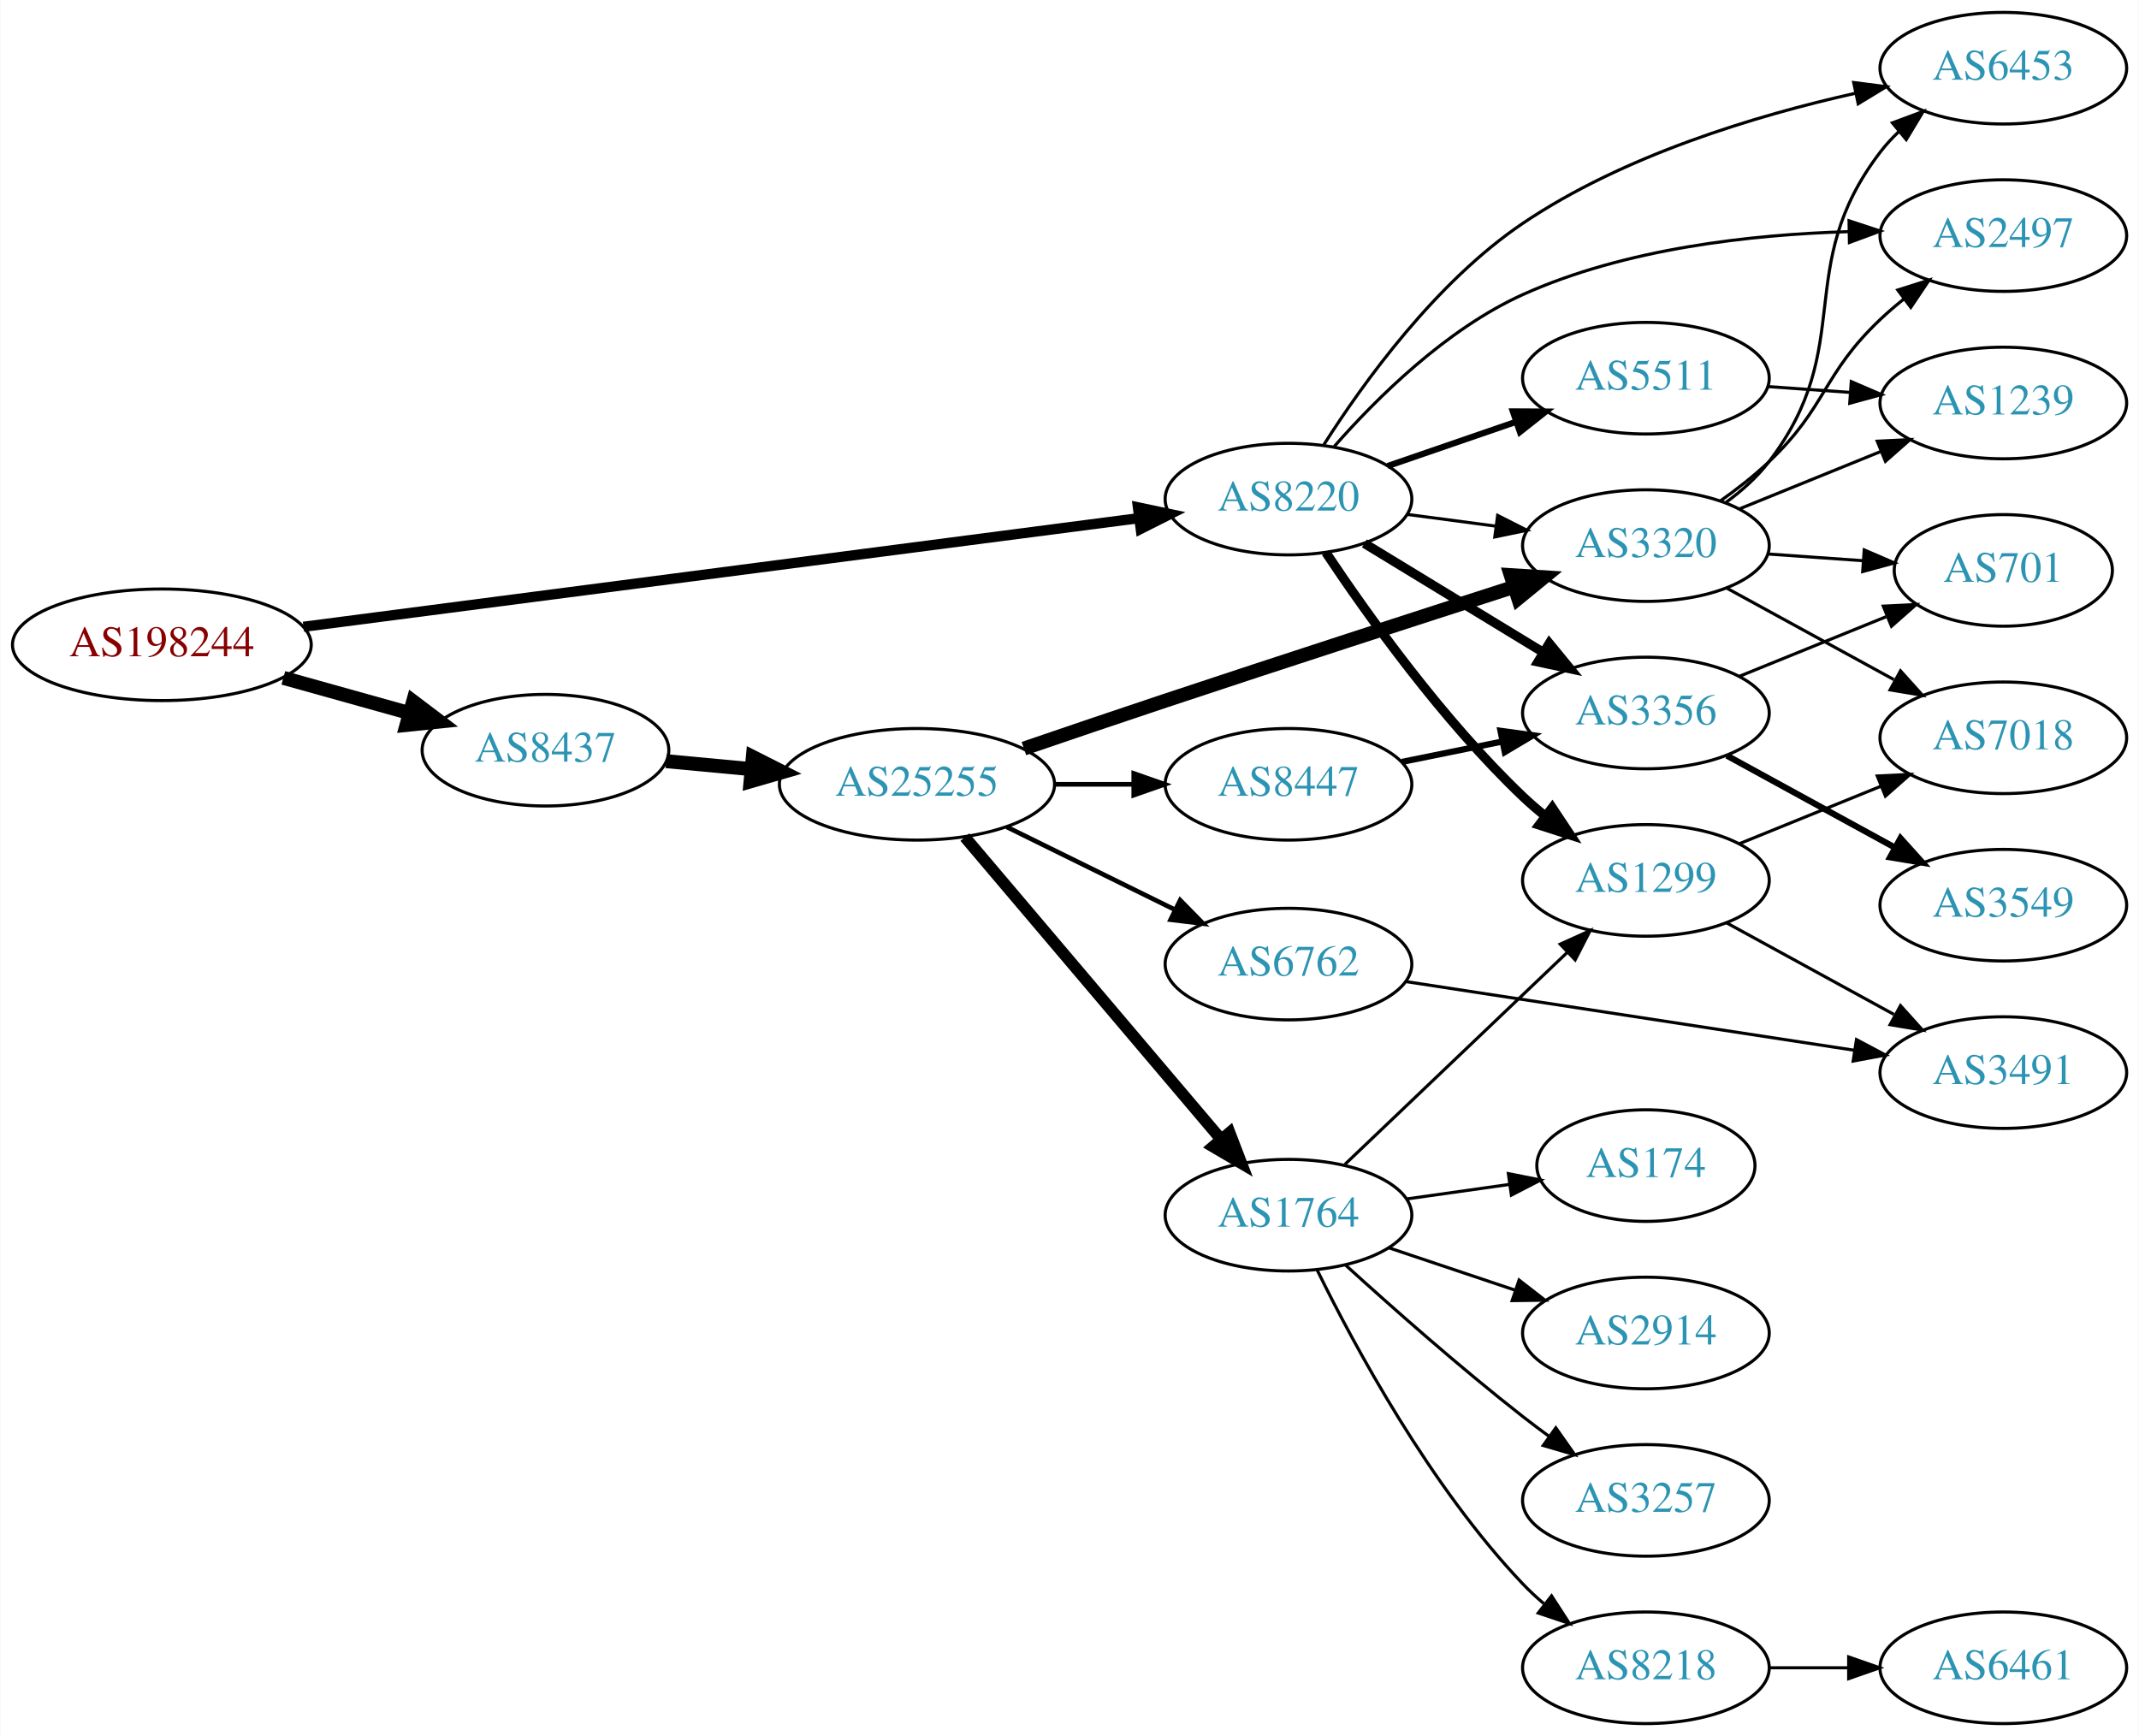
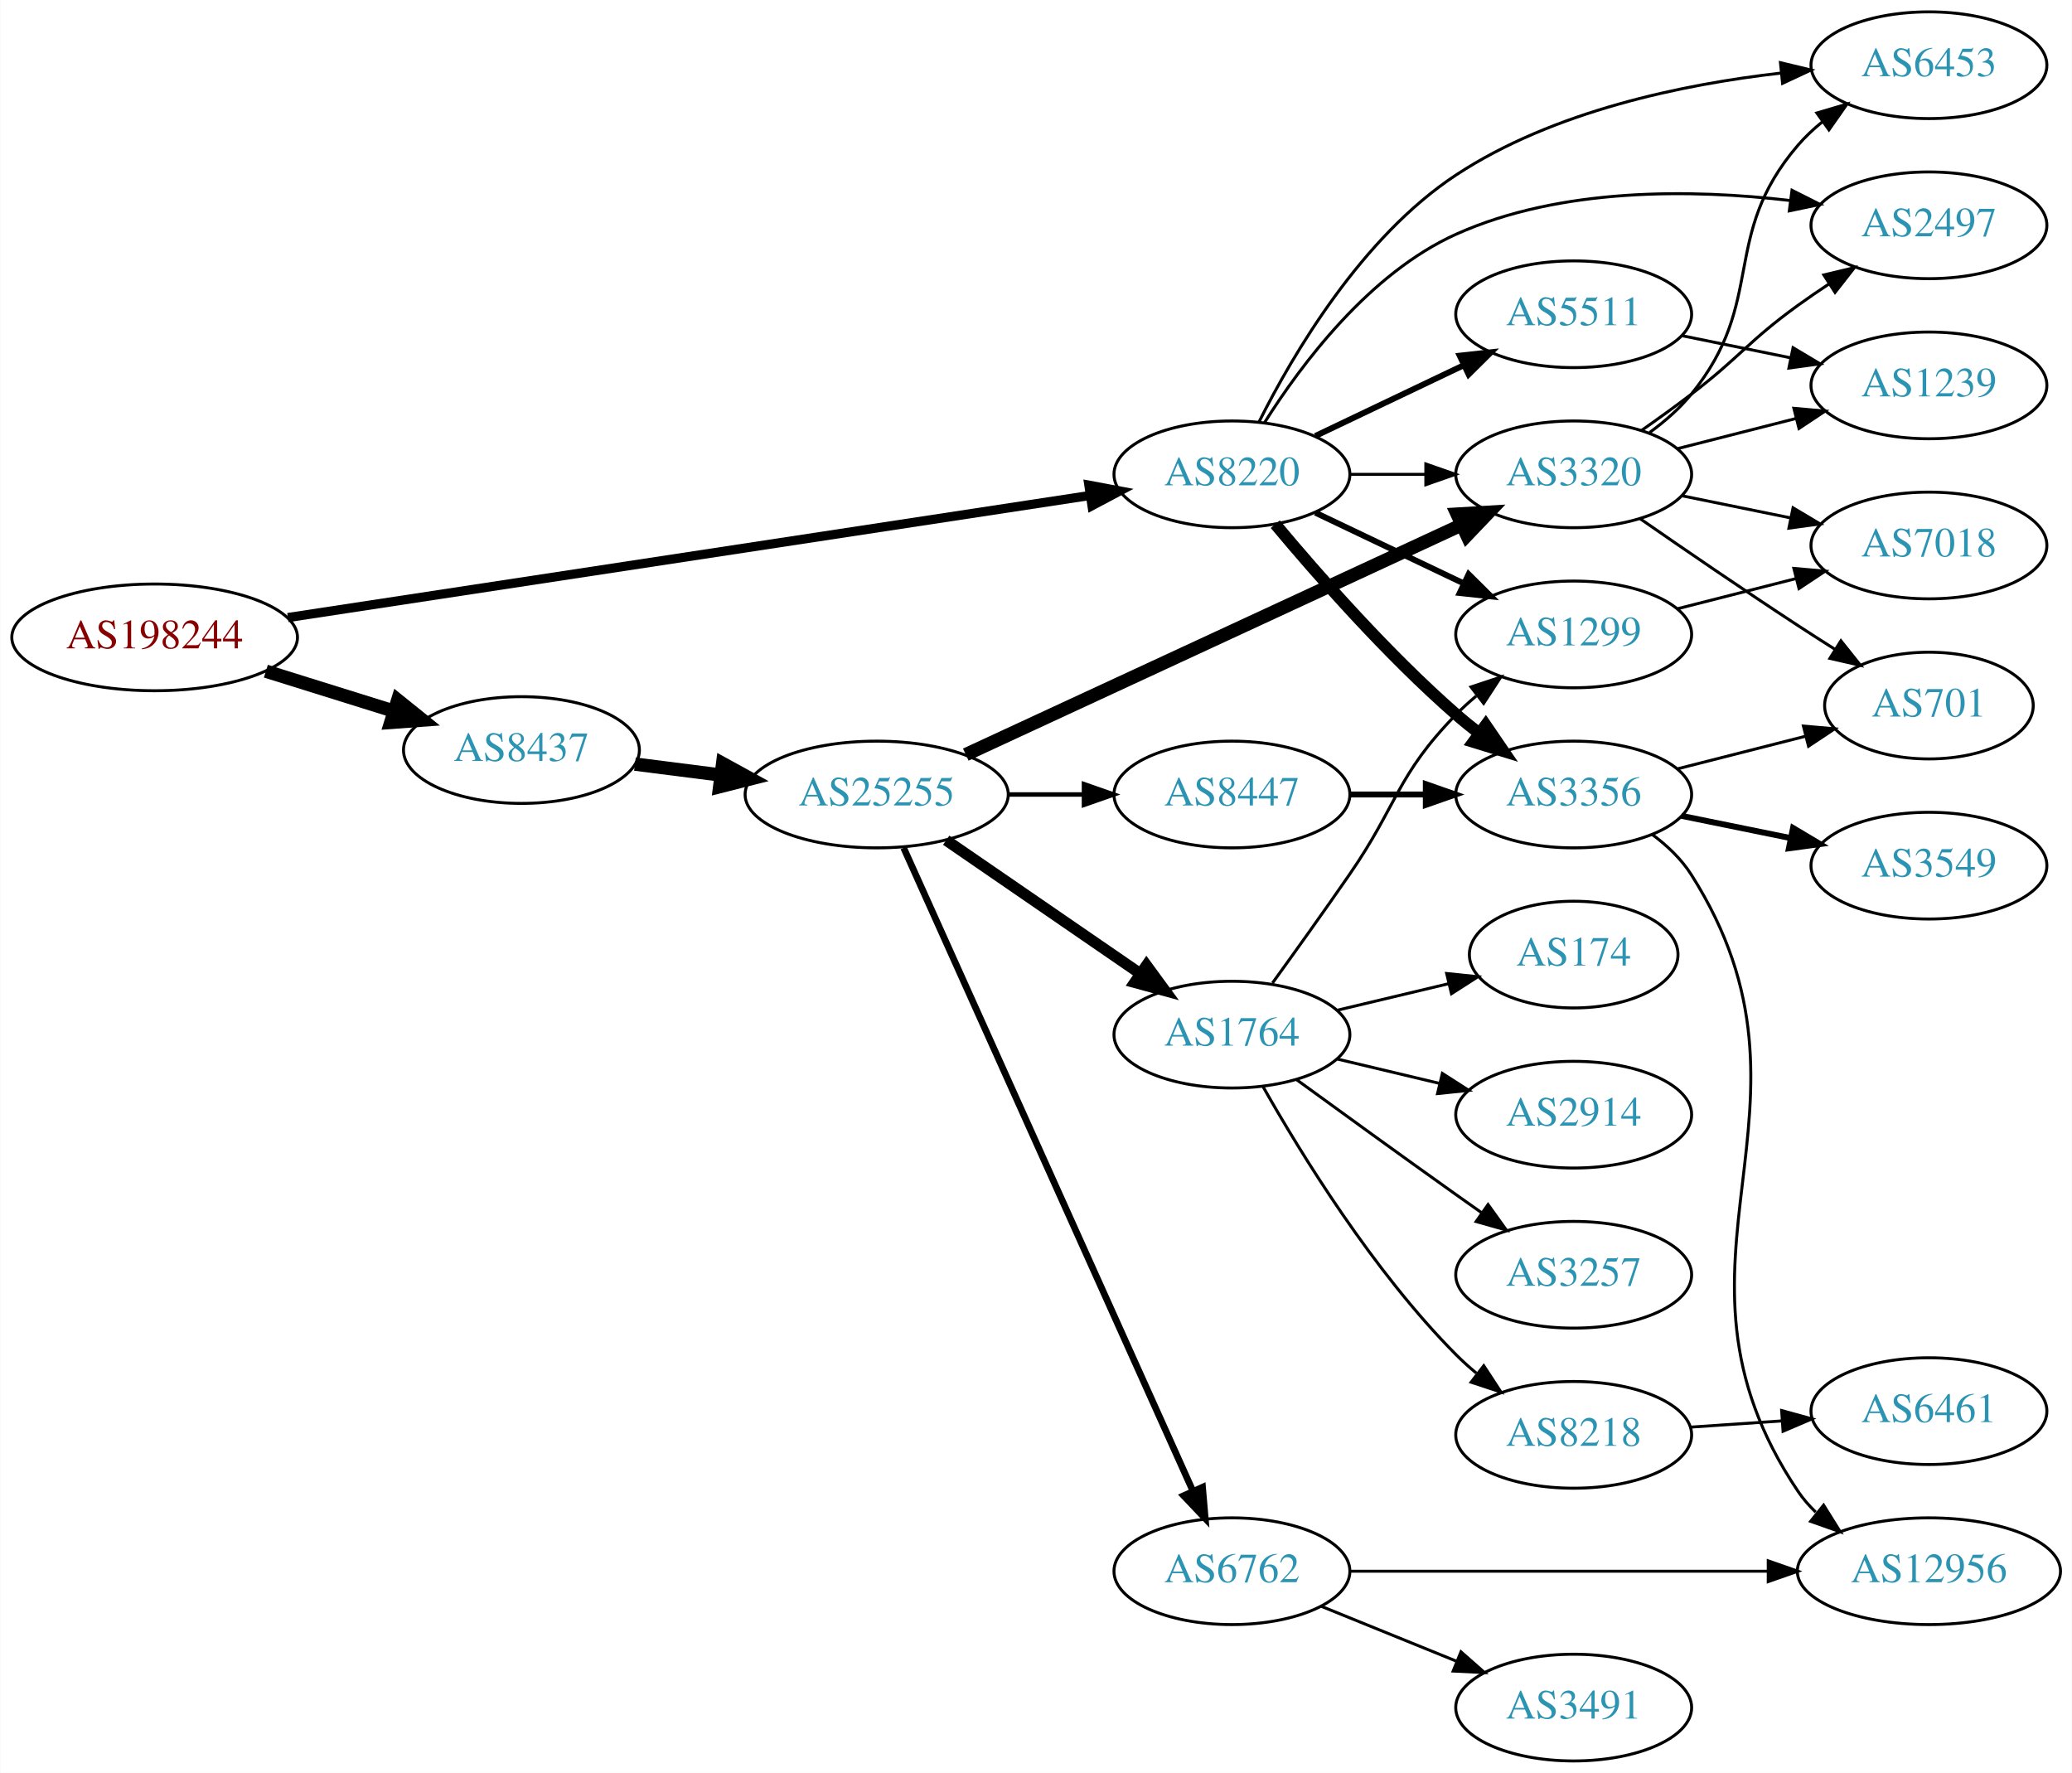
- <svg xmlns="http://www.w3.org/2000/svg" xmlns:xlink="http://www.w3.org/1999/xlink" width="690pt" height="560pt" viewBox="0.00 0.00 689.76 560.00">
-   <g id="graph0" class="graph" transform="scale(1 1) rotate(0) translate(4 556)">
-     <polygon fill="white" stroke="none" points="-4,4 -4,-556 685.755,-556 685.755,4 -4,4" />
+ <svg xmlns="http://www.w3.org/2000/svg" xmlns:xlink="http://www.w3.org/1999/xlink" width="699pt" height="598pt" viewBox="0.00 0.00 698.85 598.00">
+   <g id="graph0" class="graph" transform="scale(1 1) rotate(0) translate(4 594)">
+     <polygon fill="white" stroke="none" points="-4,4 -4,-594 694.855,-594 694.855,4 -4,4" />
    <g id="node1" class="node">
      <g id="a_node1">
        <a xlink:href="/asn/198244" xlink:title="AS198244 ~ Austrian Power Grid AG [AT]">
-           <ellipse fill="#ffffff" stroke="black" cx="48.096" cy="-348" rx="48.192" ry="18" />
-           <text text-anchor="middle" x="48.096" y="-344.3" font-family="Times,serif" font-size="14.00" fill="#880000">AS198244</text>
+           <ellipse fill="#ffffff" stroke="black" cx="48.096" cy="-379" rx="48.192" ry="18" />
+           <text text-anchor="middle" x="48.096" y="-375.3" font-family="Times,serif" font-size="14.00" fill="#880000">AS198244</text>
        </a>
      </g>
    </g>
    <g id="node2" class="node">
      <g id="a_node2">
        <a xlink:href="/asn/8220" xlink:title="AS8220 ~ COLT [GB]">
-           <ellipse fill="#ffffff" stroke="black" cx="411.523" cy="-395" rx="39.794" ry="18" />
-           <text text-anchor="middle" x="411.523" y="-391.3" font-family="Times,serif" font-size="14.00" fill="#2c94b3">AS8220</text>
+           <ellipse fill="#ffffff" stroke="black" cx="411.523" cy="-434" rx="39.794" ry="18" />
+           <text text-anchor="middle" x="411.523" y="-430.3" font-family="Times,serif" font-size="14.00" fill="#2c94b3">AS8220</text>
        </a>
      </g>
    </g>
    <g id="edge1" class="edge">
-       <path fill="none" stroke="black" stroke-width="3.3" d="M93.776,-353.81C162.311,-362.723 292.803,-379.692 363.005,-388.821" />
-       <polygon fill="black" stroke="black" stroke-width="3.3" points="362.955,-392.344 373.323,-390.163 363.858,-385.402 362.955,-392.344" />
+       <path fill="none" stroke="black" stroke-width="3.094" d="M93.052,-385.689C161.638,-396.126 293.514,-416.194 363.774,-426.886" />
+       <polygon fill="black" stroke="black" stroke-width="3.094" points="363.265,-430.349 373.678,-428.393 364.319,-423.428 363.265,-430.349" />
    </g>
    <g id="node3" class="node">
      <g id="a_node3">
        <a xlink:href="/asn/8437" xlink:title="AS8437 ~ Hutchison Drei Austria GmbH [AT]">
-           <ellipse fill="#ffffff" stroke="black" cx="171.838" cy="-314" rx="39.794" ry="18" />
-           <text text-anchor="middle" x="171.838" y="-310.3" font-family="Times,serif" font-size="14.00" fill="#2c94b3">AS8437</text>
+           <ellipse fill="#ffffff" stroke="black" cx="171.838" cy="-341" rx="39.794" ry="18" />
+           <text text-anchor="middle" x="171.838" y="-337.3" font-family="Times,serif" font-size="14.00" fill="#2c94b3">AS8437</text>
        </a>
      </g>
    </g>
    <g id="edge2" class="edge">
-       <path fill="none" stroke="black" stroke-width="4.5" d="M87.282,-337.335C100.173,-333.735 114.649,-329.692 127.885,-325.996" />
-       <polygon fill="black" stroke="black" stroke-width="4.5" points="129.145,-329.732 137.717,-323.25 127.026,-322.147 129.145,-329.732" />
+       <path fill="none" stroke="black" stroke-width="4.5" d="M85.622,-367.599C99.149,-363.377 114.595,-358.555 128.589,-354.188" />
+       <polygon fill="black" stroke="black" stroke-width="4.5" points="130.1,-357.841 138.473,-351.102 127.754,-350.323 130.1,-357.841" />
    </g>
    <g id="node4" class="node">
      <g id="a_node4">
-         <a xlink:href="/asn/6453" xlink:title="AS6453 ~ TATA COMMUNICATIONS (AMERICA) INC [US]">
-           <ellipse fill="#ffffff" stroke="black" cx="642.109" cy="-534" rx="39.794" ry="18" />
-           <text text-anchor="middle" x="642.109" y="-530.3" font-family="Times,serif" font-size="14.00" fill="#2c94b3">AS6453</text>
-         </a>
-       </g>
-     </g>
-     <g id="edge3" class="edge">
-       <path fill="none" stroke="black" d="M422.964,-412.603C435.712,-432.645 459.083,-465.053 487.17,-484 519.541,-505.837 562.127,-518.7 594.3,-525.896" />
-       <polygon fill="black" stroke="black" points="593.844,-529.378 604.354,-528.038 595.303,-522.531 593.844,-529.378" />
-     </g>
-     <g id="node5" class="node">
-       <g id="a_node5">
        <a xlink:href="/asn/3356" xlink:title="AS3356 ~ Level 3 Parent, LLC [US]">
          <ellipse fill="#ffffff" stroke="black" cx="526.816" cy="-326" rx="39.794" ry="18" />
          <text text-anchor="middle" x="526.816" y="-322.3" font-family="Times,serif" font-size="14.00" fill="#2c94b3">AS3356</text>
        </a>
      </g>
    </g>
+     <g id="edge3" class="edge">
+       <path fill="none" stroke="black" stroke-width="4" d="M426.153,-417.183C440.436,-400.071 463.982,-373.255 487.17,-353 489.635,-350.846 492.274,-348.706 494.971,-346.628" />
+       <polygon fill="black" stroke="black" stroke-width="4" points="497.144,-349.375 503.125,-340.63 492.996,-343.736 497.144,-349.375" />
+     </g>
+     <g id="node5" class="node">
+       <g id="a_node5">
+         <a xlink:href="/asn/6453" xlink:title="AS6453 ~ TATA COMMUNICATIONS (AMERICA) INC [US]">
+           <ellipse fill="#ffffff" stroke="black" cx="646.659" cy="-572" rx="39.794" ry="18" />
+           <text text-anchor="middle" x="646.659" y="-568.3" font-family="Times,serif" font-size="14.00" fill="#2c94b3">AS6453</text>
+         </a>
+       </g>
+     </g>
    <g id="edge4" class="edge">
-       <path fill="none" stroke="black" stroke-width="3" d="M435.997,-380.703C452.707,-370.526 475.362,-356.728 493.739,-345.536" />
-       <polygon fill="black" stroke="black" stroke-width="3" points="495.652,-348.469 502.372,-340.279 492.01,-342.491 495.652,-348.469" />
+       <path fill="none" stroke="black" d="M420.639,-451.638C432.114,-474.533 455.291,-514.031 487.17,-535 519.901,-556.53 563.67,-565.592 596.918,-569.376" />
+       <polygon fill="black" stroke="black" points="596.572,-572.859 606.875,-570.389 597.281,-565.895 596.572,-572.859" />
    </g>
    <g id="node6" class="node">
      <g id="a_node6">
        <a xlink:href="/asn/1299" xlink:title="AS1299 ~ Telia Carrier [EU]">
-           <ellipse fill="#ffffff" stroke="black" cx="526.816" cy="-272" rx="39.794" ry="18" />
-           <text text-anchor="middle" x="526.816" y="-268.3" font-family="Times,serif" font-size="14.00" fill="#2c94b3">AS1299</text>
+           <ellipse fill="#ffffff" stroke="black" cx="526.816" cy="-380" rx="39.794" ry="18" />
+           <text text-anchor="middle" x="526.816" y="-376.3" font-family="Times,serif" font-size="14.00" fill="#2c94b3">AS1299</text>
        </a>
      </g>
    </g>
    <g id="edge5" class="edge">
-       <path fill="none" stroke="black" stroke-width="3" d="M423.565,-377.789C437.058,-357.542 461.304,-323.577 487.17,-299 489.339,-296.939 491.677,-294.915 494.091,-292.961" />
-       <polygon fill="black" stroke="black" stroke-width="3" points="496.596,-295.455 502.459,-286.63 492.373,-289.873 496.596,-295.455" />
+       <path fill="none" stroke="black" stroke-width="2" d="M439.66,-421.066C454.654,-413.919 473.475,-404.948 489.698,-397.215" />
+       <polygon fill="black" stroke="black" stroke-width="2" points="491.38,-400.291 498.901,-392.829 488.368,-393.972 491.38,-400.291" />
    </g>
    <g id="node7" class="node">
      <g id="a_node7">
-         <a xlink:href="/asn/2497" xlink:title="AS2497 ~ Internet Initiative Japan Inc. [JP]">
-           <ellipse fill="#ffffff" stroke="black" cx="642.109" cy="-480" rx="39.794" ry="18" />
-           <text text-anchor="middle" x="642.109" y="-476.3" font-family="Times,serif" font-size="14.00" fill="#2c94b3">AS2497</text>
+         <a xlink:href="/asn/5511" xlink:title="AS5511 ~ Orange S.A. [FR]">
+           <ellipse fill="#ffffff" stroke="black" cx="526.816" cy="-488" rx="39.794" ry="18" />
+           <text text-anchor="middle" x="526.816" y="-484.3" font-family="Times,serif" font-size="14.00" fill="#2c94b3">AS5511</text>
        </a>
      </g>
    </g>
    <g id="edge6" class="edge">
-       <path fill="none" stroke="black" d="M426.27,-411.971C439.943,-427.546 462.409,-449.841 487.17,-461 520.145,-475.861 560.895,-480.358 592.183,-481.275" />
-       <polygon fill="black" stroke="black" points="592.345,-484.779 602.406,-481.459 592.471,-477.78 592.345,-484.779" />
+       <path fill="none" stroke="black" stroke-width="2" d="M439.66,-446.934C454.654,-454.081 473.475,-463.052 489.698,-470.785" />
+       <polygon fill="black" stroke="black" stroke-width="2" points="488.368,-474.028 498.901,-475.171 491.38,-467.709 488.368,-474.028" />
    </g>
    <g id="node8" class="node">
      <g id="a_node8">
-         <a xlink:href="/asn/5511" xlink:title="AS5511 ~ Orange S.A. [FR]">
-           <ellipse fill="#ffffff" stroke="black" cx="526.816" cy="-434" rx="39.794" ry="18" />
-           <text text-anchor="middle" x="526.816" y="-430.3" font-family="Times,serif" font-size="14.00" fill="#2c94b3">AS5511</text>
+         <a xlink:href="/asn/2497" xlink:title="AS2497 ~ Internet Initiative Japan Inc. [JP]">
+           <ellipse fill="#ffffff" stroke="black" cx="646.659" cy="-518" rx="39.794" ry="18" />
+           <text text-anchor="middle" x="646.659" y="-514.3" font-family="Times,serif" font-size="14.00" fill="#2c94b3">AS2497</text>
        </a>
      </g>
    </g>
    <g id="edge7" class="edge">
-       <path fill="none" stroke="black" stroke-width="2" d="M443.481,-405.657C456.239,-410.049 471.203,-415.2 484.849,-419.897" />
-       <polygon fill="black" stroke="black" stroke-width="2" points="483.907,-423.275 494.502,-423.22 486.186,-416.656 483.907,-423.275" />
+       <path fill="none" stroke="black" d="M422.533,-451.463C434.877,-471.058 457.868,-501.825 487.17,-515 522.501,-530.887 566.897,-530.21 599.706,-526.381" />
+       <polygon fill="black" stroke="black" points="600.464,-529.811 609.925,-525.044 599.556,-522.871 600.464,-529.811" />
    </g>
    <g id="node9" class="node">
      <g id="a_node9">
        <a xlink:href="/asn/3320" xlink:title="AS3320 ~ DTAG [DE]">
-           <ellipse fill="#ffffff" stroke="black" cx="526.816" cy="-380" rx="39.794" ry="18" />
-           <text text-anchor="middle" x="526.816" y="-376.3" font-family="Times,serif" font-size="14.00" fill="#2c94b3">AS3320</text>
+           <ellipse fill="#ffffff" stroke="black" cx="526.816" cy="-434" rx="39.794" ry="18" />
+           <text text-anchor="middle" x="526.816" y="-430.3" font-family="Times,serif" font-size="14.00" fill="#2c94b3">AS3320</text>
        </a>
      </g>
    </g>
    <g id="edge8" class="edge">
-       <path fill="none" stroke="black" d="M449.933,-390.047C459.021,-388.844 468.859,-387.541 478.343,-386.285" />
-       <polygon fill="black" stroke="black" points="478.991,-389.73 488.445,-384.948 478.072,-382.791 478.991,-389.73" />
+       <path fill="none" stroke="black" d="M451.195,-434C459.398,-434 468.162,-434 476.694,-434" />
+       <polygon fill="black" stroke="black" points="476.934,-437.5 486.934,-434 476.933,-430.5 476.934,-437.5" />
    </g>
    <g id="node15" class="node">
      <g id="a_node15">
        <a xlink:href="/asn/25255" xlink:title="AS25255 ~ ==&gt; TELE2 AUSTRIA &lt;== [AT]">
-           <ellipse fill="#ffffff" stroke="black" cx="291.681" cy="-303" rx="44.393" ry="18" />
-           <text text-anchor="middle" x="291.681" y="-299.3" font-family="Times,serif" font-size="14.00" fill="#2c94b3">AS25255</text>
+           <ellipse fill="#ffffff" stroke="black" cx="291.681" cy="-326" rx="44.393" ry="18" />
+           <text text-anchor="middle" x="291.681" y="-322.3" font-family="Times,serif" font-size="14.00" fill="#2c94b3">AS25255</text>
        </a>
      </g>
    </g>
    <g id="edge14" class="edge">
-       <path fill="none" stroke="black" stroke-width="4.5" d="M210.773,-310.459C219.474,-309.647 228.878,-308.769 238.075,-307.91" />
-       <polygon fill="black" stroke="black" stroke-width="4.5" points="238.731,-311.804 248.321,-306.954 237.999,-303.963 238.731,-311.804" />
+       <path fill="none" stroke="black" stroke-width="4.5" d="M210.124,-336.254C219.332,-335.082 229.36,-333.805 239.114,-332.564" />
+       <polygon fill="black" stroke="black" stroke-width="4.5" points="239.711,-336.457 249.134,-331.288 238.716,-328.645 239.711,-336.457" />
    </g>
    <g id="node10" class="node">
      <g id="a_node10">
-         <a xlink:href="/asn/3549" xlink:title="AS3549 ~ Level 3 Parent, LLC [US]">
-           <ellipse fill="#ffffff" stroke="black" cx="642.109" cy="-264" rx="39.794" ry="18" />
-           <text text-anchor="middle" x="642.109" y="-260.3" font-family="Times,serif" font-size="14.00" fill="#2c94b3">AS3549</text>
+         <a xlink:href="/asn/701" xlink:title="AS701 ~ UUNET [US]">
+           <ellipse fill="#ffffff" stroke="black" cx="646.659" cy="-356" rx="35.194" ry="18" />
+           <text text-anchor="middle" x="646.659" y="-352.3" font-family="Times,serif" font-size="14.00" fill="#2c94b3">AS701</text>
        </a>
      </g>
    </g>
    <g id="edge9" class="edge">
-       <path fill="none" stroke="black" stroke-width="2" d="M552.959,-312.24C568.8,-303.571 589.461,-292.265 606.798,-282.777" />
-       <polygon fill="black" stroke="black" stroke-width="2" points="608.944,-285.592 616.036,-277.721 605.583,-279.452 608.944,-285.592" />
+       <path fill="none" stroke="black" d="M561.901,-334.677C575.357,-338.103 590.928,-342.067 604.968,-345.641" />
+       <polygon fill="black" stroke="black" points="604.313,-349.086 614.868,-348.161 606.04,-342.302 604.313,-349.086" />
    </g>
    <g id="node11" class="node">
      <g id="a_node11">
-         <a xlink:href="/asn/701" xlink:title="AS701 ~ UUNET [US]">
-           <ellipse fill="#ffffff" stroke="black" cx="642.109" cy="-372" rx="35.194" ry="18" />
-           <text text-anchor="middle" x="642.109" y="-368.3" font-family="Times,serif" font-size="14.00" fill="#2c94b3">AS701</text>
+         <a xlink:href="/asn/3549" xlink:title="AS3549 ~ Level 3 Parent, LLC [US]">
+           <ellipse fill="#ffffff" stroke="black" cx="646.659" cy="-302" rx="39.794" ry="18" />
+           <text text-anchor="middle" x="646.659" y="-298.3" font-family="Times,serif" font-size="14.00" fill="#2c94b3">AS3549</text>
        </a>
      </g>
    </g>
    <g id="edge10" class="edge">
-       <path fill="none" stroke="black" d="M556.992,-337.846C571.405,-343.698 588.95,-350.822 604.279,-357.046" />
-       <polygon fill="black" stroke="black" points="603.395,-360.465 613.977,-360.984 606.028,-353.979 603.395,-360.465" />
+       <path fill="none" stroke="black" stroke-width="2" d="M563.173,-318.799C574.719,-316.448 587.711,-313.802 599.909,-311.317" />
+       <polygon fill="black" stroke="black" stroke-width="2" points="600.819,-314.704 609.92,-309.279 599.422,-307.845 600.819,-314.704" />
    </g>
    <g id="node12" class="node">
      <g id="a_node12">
-         <a xlink:href="/asn/7018" xlink:title="AS7018 ~ AT&amp;T Services, Inc. [US]">
-           <ellipse fill="#ffffff" stroke="black" cx="642.109" cy="-318" rx="39.794" ry="18" />
-           <text text-anchor="middle" x="642.109" y="-314.3" font-family="Times,serif" font-size="14.00" fill="#2c94b3">AS7018</text>
+         <a xlink:href="/asn/12956" xlink:title="AS12956 ~ TELXIUS [ES]">
+           <ellipse fill="#ffffff" stroke="black" cx="646.659" cy="-64" rx="44.393" ry="18" />
+           <text text-anchor="middle" x="646.659" y="-60.3" font-family="Times,serif" font-size="14.00" fill="#2c94b3">AS12956</text>
        </a>
      </g>
    </g>
    <g id="edge11" class="edge">
-       <path fill="none" stroke="black" d="M556.992,-283.846C570.867,-289.48 587.645,-296.292 602.554,-302.346" />
-       <polygon fill="black" stroke="black" points="601.45,-305.675 612.032,-306.194 604.083,-299.189 601.45,-305.675" />
+       <path fill="none" stroke="black" d="M553.318,-312.512C558.364,-308.762 563.126,-304.25 566.463,-299 616.788,-219.821 550.128,-168.866 602.463,-91 604.174,-88.454 606.214,-86.102 608.464,-83.939" />
+       <polygon fill="black" stroke="black" points="611.129,-86.288 616.739,-77.3 606.749,-80.827 611.129,-86.288" />
    </g>
    <g id="node13" class="node">
      <g id="a_node13">
-         <a xlink:href="/asn/3491" xlink:title="AS3491 ~ PCCW Global, Inc. [US]">
-           <ellipse fill="#ffffff" stroke="black" cx="642.109" cy="-210" rx="39.794" ry="18" />
-           <text text-anchor="middle" x="642.109" y="-206.3" font-family="Times,serif" font-size="14.00" fill="#2c94b3">AS3491</text>
+         <a xlink:href="/asn/7018" xlink:title="AS7018 ~ AT&amp;T Services, Inc. [US]">
+           <ellipse fill="#ffffff" stroke="black" cx="646.659" cy="-410" rx="39.794" ry="18" />
+           <text text-anchor="middle" x="646.659" y="-406.3" font-family="Times,serif" font-size="14.00" fill="#2c94b3">AS7018</text>
        </a>
      </g>
    </g>
    <g id="edge12" class="edge">
-       <path fill="none" stroke="black" d="M552.959,-258.24C568.8,-249.571 589.461,-238.265 606.798,-228.777" />
-       <polygon fill="black" stroke="black" points="608.944,-231.592 616.036,-223.721 605.583,-225.452 608.944,-231.592" />
+       <path fill="none" stroke="black" d="M561.901,-388.677C574.36,-391.849 588.632,-395.482 601.822,-398.84" />
+       <polygon fill="black" stroke="black" points="601.096,-402.267 611.65,-401.342 602.823,-395.483 601.096,-402.267" />
    </g>
    <g id="node14" class="node">
      <g id="a_node14">
        <a xlink:href="/asn/1239" xlink:title="AS1239 ~ Sprint [US]">
-           <ellipse fill="#ffffff" stroke="black" cx="642.109" cy="-426" rx="39.794" ry="18" />
-           <text text-anchor="middle" x="642.109" y="-422.3" font-family="Times,serif" font-size="14.00" fill="#2c94b3">AS1239</text>
+           <ellipse fill="#ffffff" stroke="black" cx="646.659" cy="-464" rx="39.794" ry="18" />
+           <text text-anchor="middle" x="646.659" y="-460.3" font-family="Times,serif" font-size="14.00" fill="#2c94b3">AS1239</text>
        </a>
      </g>
    </g>
    <g id="edge13" class="edge">
-       <path fill="none" stroke="black" d="M566.172,-431.292C574.661,-430.692 583.765,-430.049 592.599,-429.425" />
-       <polygon fill="black" stroke="black" points="593.064,-432.901 602.793,-428.706 592.571,-425.919 593.064,-432.901" />
+       <path fill="none" stroke="black" d="M563.173,-480.799C574.719,-478.448 587.711,-475.802 599.909,-473.317" />
+       <polygon fill="black" stroke="black" points="600.819,-476.704 609.92,-471.279 599.422,-469.845 600.819,-476.704" />
+     </g>
+     <g id="edge28" class="edge">
+       <path fill="none" stroke="black" d="M552.444,-448.117C557.536,-451.835 562.537,-456.175 566.463,-461 592.095,-492.508 576.032,-514.158 602.463,-545 604.908,-547.854 607.733,-550.505 610.742,-552.94" />
+       <polygon fill="black" stroke="black" points="608.846,-555.888 619.009,-558.88 612.93,-550.203 608.846,-555.888" />
+     </g>
+     <g id="edge29" class="edge">
+       <path fill="none" stroke="black" d="M549.715,-448.818C555.247,-452.692 561.129,-456.926 566.463,-461 583.014,-473.642 585.593,-478.785 602.463,-491 605.847,-493.451 609.454,-495.916 613.085,-498.308" />
+       <polygon fill="black" stroke="black" points="611.204,-501.26 621.511,-503.713 614.984,-495.368 611.204,-501.26" />
+     </g>
+     <g id="edge26" class="edge">
+       <path fill="none" stroke="black" d="M549.219,-419.037C564.058,-408.746 584.333,-394.852 602.463,-383 606.506,-380.357 610.791,-377.612 615.029,-374.93" />
+       <polygon fill="black" stroke="black" points="616.967,-377.846 623.574,-369.564 613.244,-371.918 616.967,-377.846" />
    </g>
    <g id="edge27" class="edge">
-       <path fill="none" stroke="black" d="M552.659,-393.948C557.74,-397.674 562.682,-402.06 566.463,-407 595.172,-444.511 573.753,-469.489 602.463,-507 604.235,-509.315 606.262,-511.509 608.439,-513.571" />
-       <polygon fill="black" stroke="black" points="606.332,-516.37 616.266,-520.052 610.796,-510.978 606.332,-516.37" />
-     </g>
-     <g id="edge28" class="edge">
-       <path fill="none" stroke="black" d="M550.758,-394.353C556.152,-398.172 561.709,-402.497 566.463,-407 585.311,-424.853 583.614,-435.147 602.463,-453 604.839,-455.251 607.417,-457.458 610.075,-459.58" />
-       <polygon fill="black" stroke="black" points="608.066,-462.448 618.167,-465.647 612.265,-456.848 608.066,-462.448" />
-     </g>
-     <g id="edge30" class="edge">
-       <path fill="none" stroke="black" d="M566.172,-377.292C575.986,-376.599 586.622,-375.848 596.712,-375.135" />
-       <polygon fill="black" stroke="black" points="597.245,-378.606 606.973,-374.41 596.752,-371.624 597.245,-378.606" />
-     </g>
-     <g id="edge29" class="edge">
-       <path fill="none" stroke="black" d="M552.959,-366.24C568.8,-357.571 589.461,-346.265 606.798,-336.777" />
-       <polygon fill="black" stroke="black" points="608.944,-339.592 616.036,-331.721 605.583,-333.452 608.944,-339.592" />
-     </g>
-     <g id="edge31" class="edge">
-       <path fill="none" stroke="black" d="M556.992,-391.846C570.867,-397.48 587.645,-404.292 602.554,-410.346" />
-       <polygon fill="black" stroke="black" points="601.45,-413.675 612.032,-414.194 604.083,-407.189 601.45,-413.675" />
-     </g>
-     <g id="edge18" class="edge">
-       <path fill="none" stroke="black" stroke-width="4.5" d="M326.17,-314.537C340.266,-319.362 356.853,-325 371.877,-330 409.889,-342.652 453.307,-356.72 484.32,-366.702" />
-       <polygon fill="black" stroke="black" stroke-width="4.5" points="483.205,-370.48 493.931,-369.792 485.616,-362.983 483.205,-370.48" />
+       <path fill="none" stroke="black" d="M563.173,-426.799C574.719,-424.448 587.711,-421.802 599.909,-419.317" />
+       <polygon fill="black" stroke="black" points="600.819,-422.704 609.92,-417.279 599.422,-415.845 600.819,-422.704" />
+     </g>
+     <g id="edge25" class="edge">
+       <path fill="none" stroke="black" d="M561.901,-442.677C574.36,-445.849 588.632,-449.482 601.822,-452.84" />
+       <polygon fill="black" stroke="black" points="601.096,-456.267 611.65,-455.342 602.823,-449.483 601.096,-456.267" />
+     </g>
+     <g id="edge17" class="edge">
+       <path fill="none" stroke="black" stroke-width="4.5" d="M321.736,-339.46C364.102,-359.086 442.814,-395.549 489.124,-417.003" />
+       <polygon fill="black" stroke="black" stroke-width="4.5" points="487.483,-420.582 498.212,-421.212 490.793,-413.436 487.483,-420.582" />
    </g>
    <g id="node16" class="node">
      <g id="a_node16">
        <a xlink:href="/asn/1764" xlink:title="AS1764 ~ NEXTLAYER-AS [AT]">
-           <ellipse fill="#ffffff" stroke="black" cx="411.523" cy="-164" rx="39.794" ry="18" />
-           <text text-anchor="middle" x="411.523" y="-160.3" font-family="Times,serif" font-size="14.00" fill="#2c94b3">AS1764</text>
+           <ellipse fill="#ffffff" stroke="black" cx="411.523" cy="-245" rx="39.794" ry="18" />
+           <text text-anchor="middle" x="411.523" y="-241.3" font-family="Times,serif" font-size="14.00" fill="#2c94b3">AS1764</text>
        </a>
      </g>
    </g>
    <g id="edge15" class="edge">
-       <path fill="none" stroke="black" stroke-width="3.75" d="M307.13,-285.956C327.827,-261.543 366.027,-216.485 389.751,-188.501" />
-       <polygon fill="black" stroke="black" stroke-width="3.75" points="392.526,-190.64 396.323,-180.749 387.187,-186.114 392.526,-190.64" />
+       <path fill="none" stroke="black" stroke-width="3.75" d="M315.123,-310.574C333.704,-297.802 360.265,-279.545 380.645,-265.537" />
+       <polygon fill="black" stroke="black" stroke-width="3.75" points="382.701,-268.371 388.959,-259.822 378.736,-262.602 382.701,-268.371" />
    </g>
    <g id="node17" class="node">
      <g id="a_node17">
-         <a xlink:href="/asn/6762" xlink:title="AS6762 ~ TELECOM ITALIA SPARKLE S.p.A. [IT]">
-           <ellipse fill="#ffffff" stroke="black" cx="411.523" cy="-245" rx="39.794" ry="18" />
-           <text text-anchor="middle" x="411.523" y="-241.3" font-family="Times,serif" font-size="14.00" fill="#2c94b3">AS6762</text>
+         <a xlink:href="/asn/8447" xlink:title="AS8447 ~ A1 Telekom Austria AG [AT]">
+           <ellipse fill="#ffffff" stroke="black" cx="411.523" cy="-326" rx="39.794" ry="18" />
+           <text text-anchor="middle" x="411.523" y="-322.3" font-family="Times,serif" font-size="14.00" fill="#2c94b3">AS8447</text>
        </a>
      </g>
    </g>
    <g id="edge16" class="edge">
-       <path fill="none" stroke="black" stroke-width="1.5" d="M320.608,-289.255C336.802,-281.284 357.363,-271.164 374.735,-262.614" />
-       <polygon fill="black" stroke="black" stroke-width="1.5" points="376.584,-265.605 384.01,-258.049 373.493,-259.325 376.584,-265.605" />
+       <path fill="none" stroke="black" stroke-width="1.5" d="M335.892,-326C344.204,-326 352.967,-326 361.449,-326" />
+       <polygon fill="black" stroke="black" stroke-width="1.5" points="361.608,-329.5 371.608,-326 361.608,-322.5 361.608,-329.5" />
    </g>
    <g id="node18" class="node">
      <g id="a_node18">
-         <a xlink:href="/asn/8447" xlink:title="AS8447 ~ A1 Telekom Austria AG [AT]">
-           <ellipse fill="#ffffff" stroke="black" cx="411.523" cy="-303" rx="39.794" ry="18" />
-           <text text-anchor="middle" x="411.523" y="-299.3" font-family="Times,serif" font-size="14.00" fill="#2c94b3">AS8447</text>
-         </a>
-       </g>
-     </g>
-     <g id="edge17" class="edge">
-       <path fill="none" stroke="black" stroke-width="1.5" d="M335.892,-303C344.204,-303 352.967,-303 361.449,-303" />
-       <polygon fill="black" stroke="black" stroke-width="1.5" points="361.608,-306.5 371.608,-303 361.608,-299.5 361.608,-306.5" />
-     </g>
-     <g id="edge22" class="edge">
-       <path fill="none" stroke="black" d="M429.73,-180.403C448.805,-198.587 479.725,-228.063 501.323,-248.651" />
-       <polygon fill="black" stroke="black" points="499.165,-251.43 508.819,-255.797 503.995,-246.363 499.165,-251.43" />
+         <a xlink:href="/asn/6762" xlink:title="AS6762 ~ TELECOM ITALIA SPARKLE S.p.A. [IT]">
+           <ellipse fill="#ffffff" stroke="black" cx="411.523" cy="-64" rx="39.794" ry="18" />
+           <text text-anchor="middle" x="411.523" y="-60.3" font-family="Times,serif" font-size="14.00" fill="#2c94b3">AS6762</text>
+         </a>
+       </g>
+     </g>
+     <g id="edge18" class="edge">
+       <path fill="none" stroke="black" stroke-width="2.25" d="M300.78,-307.992C321.096,-262.824 374.306,-144.523 398.381,-90.996" />
+       <polygon fill="black" stroke="black" stroke-width="2.25" points="401.612,-92.344 402.522,-81.788 395.228,-89.472 401.612,-92.344" />
+     </g>
+     <g id="edge19" class="edge">
+       <path fill="none" stroke="black" d="M425.202,-262.406C432.818,-272.937 442.651,-286.67 451.17,-299 467.565,-322.731 466.997,-332.383 487.17,-353 489.262,-355.139 491.546,-357.218 493.922,-359.21" />
+       <polygon fill="black" stroke="black" points="492.166,-362.275 502.222,-365.611 496.441,-356.732 492.166,-362.275" />
    </g>
    <g id="node19" class="node">
      <g id="a_node19">
-         <a xlink:href="/asn/2914" xlink:title="AS2914 ~ NTT America, Inc. [US]">
-           <ellipse fill="#ffffff" stroke="black" cx="526.816" cy="-126" rx="39.794" ry="18" />
-           <text text-anchor="middle" x="526.816" y="-122.3" font-family="Times,serif" font-size="14.00" fill="#2c94b3">AS2914</text>
-         </a>
-       </g>
-     </g>
-     <g id="edge19" class="edge">
-       <path fill="none" stroke="black" d="M443.781,-153.516C456.43,-149.273 471.208,-144.316 484.71,-139.788" />
-       <polygon fill="black" stroke="black" points="485.899,-143.08 494.267,-136.582 483.673,-136.444 485.899,-143.08" />
+         <a xlink:href="/asn/3257" xlink:title="AS3257 ~ GTT [DE]">
+           <ellipse fill="#ffffff" stroke="black" cx="526.816" cy="-164" rx="39.794" ry="18" />
+           <text text-anchor="middle" x="526.816" y="-160.3" font-family="Times,serif" font-size="14.00" fill="#2c94b3">AS3257</text>
+         </a>
+       </g>
+     </g>
+     <g id="edge20" class="edge">
+       <path fill="none" stroke="black" d="M433.371,-229.778C448.305,-218.909 468.919,-203.975 487.17,-191 489.99,-188.995 492.933,-186.915 495.881,-184.841" />
+       <polygon fill="black" stroke="black" points="497.927,-187.681 504.106,-179.074 493.908,-181.95 497.927,-187.681" />
    </g>
    <g id="node20" class="node">
      <g id="a_node20">
-         <a xlink:href="/asn/3257" xlink:title="AS3257 ~ GTT [DE]">
-           <ellipse fill="#ffffff" stroke="black" cx="526.816" cy="-72" rx="39.794" ry="18" />
-           <text text-anchor="middle" x="526.816" y="-68.3" font-family="Times,serif" font-size="14.00" fill="#2c94b3">AS3257</text>
-         </a>
-       </g>
-     </g>
-     <g id="edge20" class="edge">
-       <path fill="none" stroke="black" d="M429.871,-147.958C444.72,-134.456 466.856,-114.867 487.17,-99 489.897,-96.87 492.777,-94.707 495.686,-92.58" />
-       <polygon fill="black" stroke="black" points="497.757,-95.402 503.855,-86.738 493.685,-89.708 497.757,-95.402" />
+         <a xlink:href="/asn/174" xlink:title="AS174 ~ Cogent Communications [US]">
+           <ellipse fill="#ffffff" stroke="black" cx="526.816" cy="-272" rx="35.194" ry="18" />
+           <text text-anchor="middle" x="526.816" y="-268.3" font-family="Times,serif" font-size="14.00" fill="#2c94b3">AS174</text>
+         </a>
+       </g>
+     </g>
+     <g id="edge21" class="edge">
+       <path fill="none" stroke="black" d="M447.13,-253.248C458.925,-256.058 472.229,-259.229 484.497,-262.153" />
+       <polygon fill="black" stroke="black" points="483.963,-265.624 494.502,-264.537 485.586,-258.814 483.963,-265.624" />
    </g>
    <g id="node21" class="node">
      <g id="a_node21">
-         <a xlink:href="/asn/8218" xlink:title="AS8218 ~ legacy Neotelecoms [FR]">
-           <ellipse fill="#ffffff" stroke="black" cx="526.816" cy="-18" rx="39.794" ry="18" />
-           <text text-anchor="middle" x="526.816" y="-14.3" font-family="Times,serif" font-size="14.00" fill="#2c94b3">AS8218</text>
-         </a>
-       </g>
-     </g>
-     <g id="edge21" class="edge">
-       <path fill="none" stroke="black" d="M420.755,-146.348C432.845,-121.695 457.244,-76.447 487.17,-45 489.232,-42.832 491.494,-40.733 493.857,-38.727" />
-       <polygon fill="black" stroke="black" points="496.379,-41.199 502.13,-32.3 492.085,-35.671 496.379,-41.199" />
+         <a xlink:href="/asn/2914" xlink:title="AS2914 ~ NTT America, Inc. [US]">
+           <ellipse fill="#ffffff" stroke="black" cx="526.816" cy="-218" rx="39.794" ry="18" />
+           <text text-anchor="middle" x="526.816" y="-214.3" font-family="Times,serif" font-size="14.00" fill="#2c94b3">AS2914</text>
+         </a>
+       </g>
+     </g>
+     <g id="edge22" class="edge">
+       <path fill="none" stroke="black" d="M447.13,-236.752C458.002,-234.162 470.156,-231.265 481.598,-228.538" />
+       <polygon fill="black" stroke="black" points="482.505,-231.92 491.421,-226.197 480.882,-225.111 482.505,-231.92" />
    </g>
    <g id="node22" class="node">
      <g id="a_node22">
-         <a xlink:href="/asn/174" xlink:title="AS174 ~ Cogent Communications [US]">
-           <ellipse fill="#ffffff" stroke="black" cx="526.816" cy="-180" rx="35.194" ry="18" />
-           <text text-anchor="middle" x="526.816" y="-176.3" font-family="Times,serif" font-size="14.00" fill="#2c94b3">AS174</text>
+         <a xlink:href="/asn/8218" xlink:title="AS8218 ~ legacy Neotelecoms [FR]">
+           <ellipse fill="#ffffff" stroke="black" cx="526.816" cy="-110" rx="39.794" ry="18" />
+           <text text-anchor="middle" x="526.816" y="-106.3" font-family="Times,serif" font-size="14.00" fill="#2c94b3">AS8218</text>
        </a>
      </g>
    </g>
    <g id="edge23" class="edge">
-       <path fill="none" stroke="black" d="M449.619,-169.239C460.183,-170.731 471.78,-172.369 482.67,-173.907" />
-       <polygon fill="black" stroke="black" points="482.447,-177.41 492.838,-175.343 483.425,-170.478 482.447,-177.41" />
+       <path fill="none" stroke="black" d="M421.983,-227.51C434.765,-204.904 459.197,-165.114 487.17,-137 489.28,-134.879 491.576,-132.812 493.962,-130.829" />
+       <polygon fill="black" stroke="black" points="496.477,-133.31 502.277,-124.444 492.214,-127.758 496.477,-133.31" />
    </g>
    <g id="edge24" class="edge">
-       <path fill="none" stroke="black" d="M449.249,-239.377C488.623,-233.348 551.251,-223.759 594.174,-217.186" />
-       <polygon fill="black" stroke="black" points="594.74,-220.641 604.095,-215.667 593.68,-213.721 594.74,-220.641" />
-     </g>
-     <g id="edge26" class="edge">
-       <path fill="none" stroke="black" stroke-width="2" d="M448.059,-310.214C458.288,-312.291 469.588,-314.585 480.331,-316.766" />
-       <polygon fill="black" stroke="black" stroke-width="2" points="479.91,-320.252 490.406,-318.811 481.303,-313.392 479.91,-320.252" />
+       <path fill="none" stroke="black" stroke-width="2" d="M451.195,-326C459.398,-326 468.162,-326 476.694,-326" />
+       <polygon fill="black" stroke="black" stroke-width="2" points="476.934,-329.5 486.934,-326 476.933,-322.5 476.934,-329.5" />
+     </g>
+     <g id="edge30" class="edge">
+       <path fill="none" stroke="black" d="M451.282,-64C489.88,-64 549.424,-64 592.439,-64" />
+       <polygon fill="black" stroke="black" points="592.447,-67.5 602.447,-64 592.447,-60.5 592.447,-67.5" />
    </g>
    <g id="node23" class="node">
      <g id="a_node23">
+         <a xlink:href="/asn/3491" xlink:title="AS3491 ~ PCCW Global, Inc. [US]">
+           <ellipse fill="#ffffff" stroke="black" cx="526.816" cy="-18" rx="39.794" ry="18" />
+           <text text-anchor="middle" x="526.816" y="-14.3" font-family="Times,serif" font-size="14.00" fill="#2c94b3">AS3491</text>
+         </a>
+       </g>
+     </g>
+     <g id="edge31" class="edge">
+       <path fill="none" stroke="black" d="M441.699,-52.154C455.574,-46.52 472.352,-39.708 487.261,-33.654" />
+       <polygon fill="black" stroke="black" points="488.79,-36.811 496.739,-29.806 486.157,-30.325 488.79,-36.811" />
+     </g>
+     <g id="node24" class="node">
+       <g id="a_node24">
        <a xlink:href="/asn/6461" xlink:title="AS6461 ~ Zayo Bandwidth [US]">
-           <ellipse fill="#ffffff" stroke="black" cx="642.109" cy="-18" rx="39.794" ry="18" />
-           <text text-anchor="middle" x="642.109" y="-14.3" font-family="Times,serif" font-size="14.00" fill="#2c94b3">AS6461</text>
-         </a>
-       </g>
-     </g>
-     <g id="edge25" class="edge">
-       <path fill="none" stroke="black" d="M566.488,-18C574.691,-18 583.455,-18 591.987,-18" />
-       <polygon fill="black" stroke="black" points="592.227,-21.5 602.226,-18 592.226,-14.5 592.227,-21.5" />
+           <ellipse fill="#ffffff" stroke="black" cx="646.659" cy="-118" rx="39.794" ry="18" />
+           <text text-anchor="middle" x="646.659" y="-114.3" font-family="Times,serif" font-size="14.00" fill="#2c94b3">AS6461</text>
+         </a>
+       </g>
+     </g>
+     <g id="edge32" class="edge">
+       <path fill="none" stroke="black" d="M566.076,-112.597C575.955,-113.268 586.722,-113.999 597.052,-114.7" />
+       <polygon fill="black" stroke="black" points="596.973,-118.203 607.187,-115.388 597.447,-111.219 596.973,-118.203" />
    </g>
  </g>
</svg>
